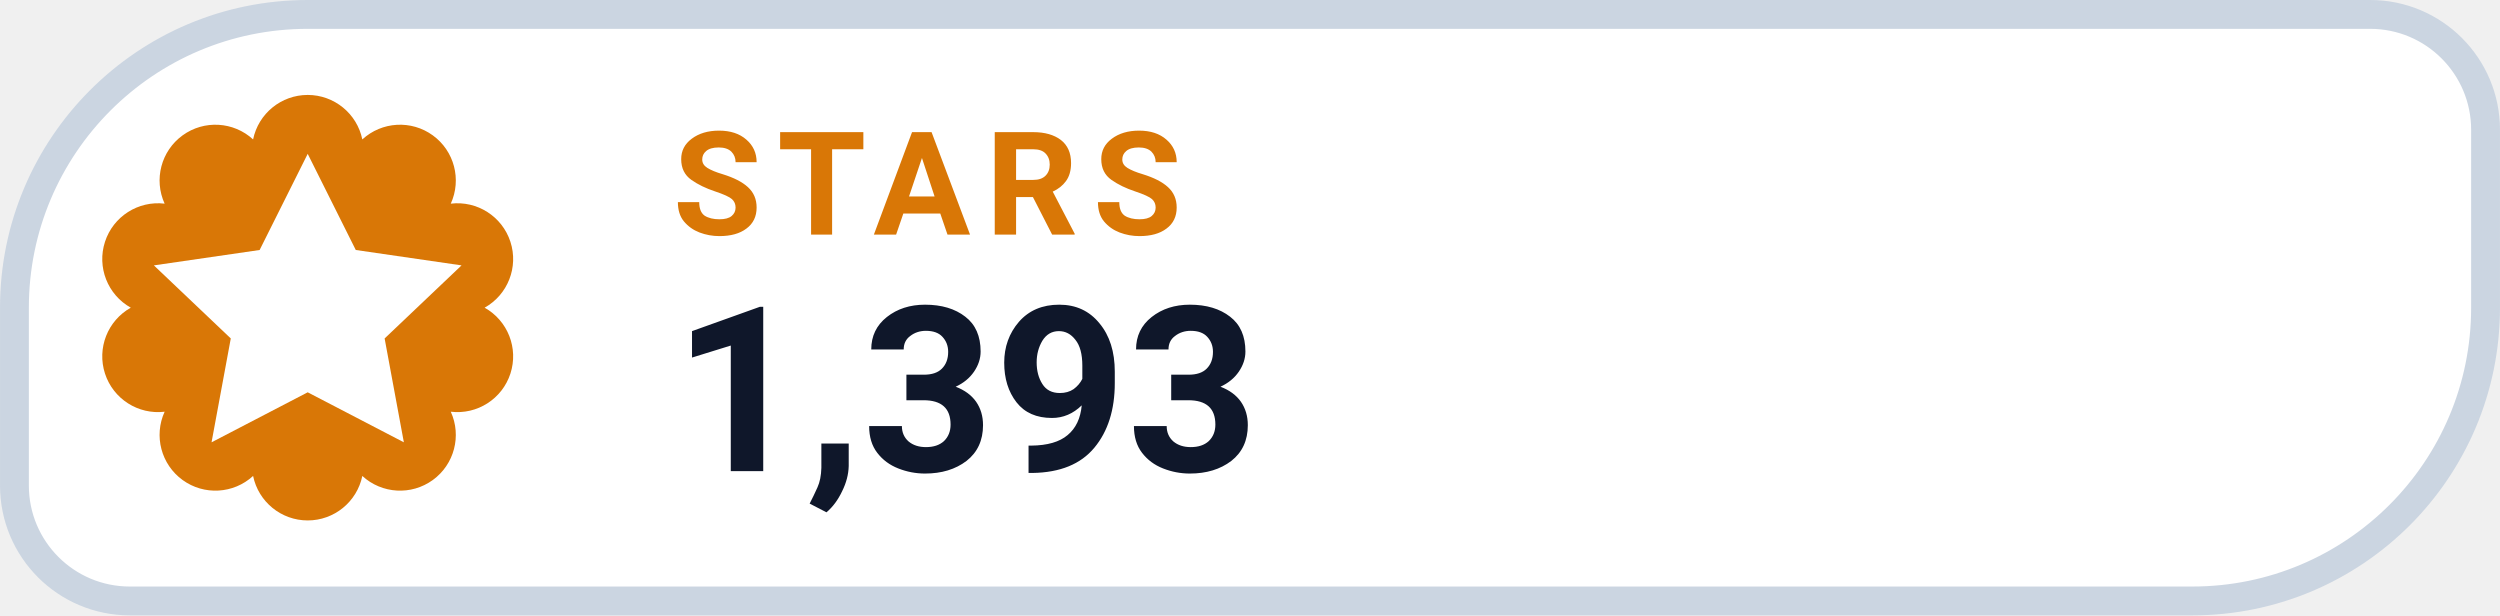
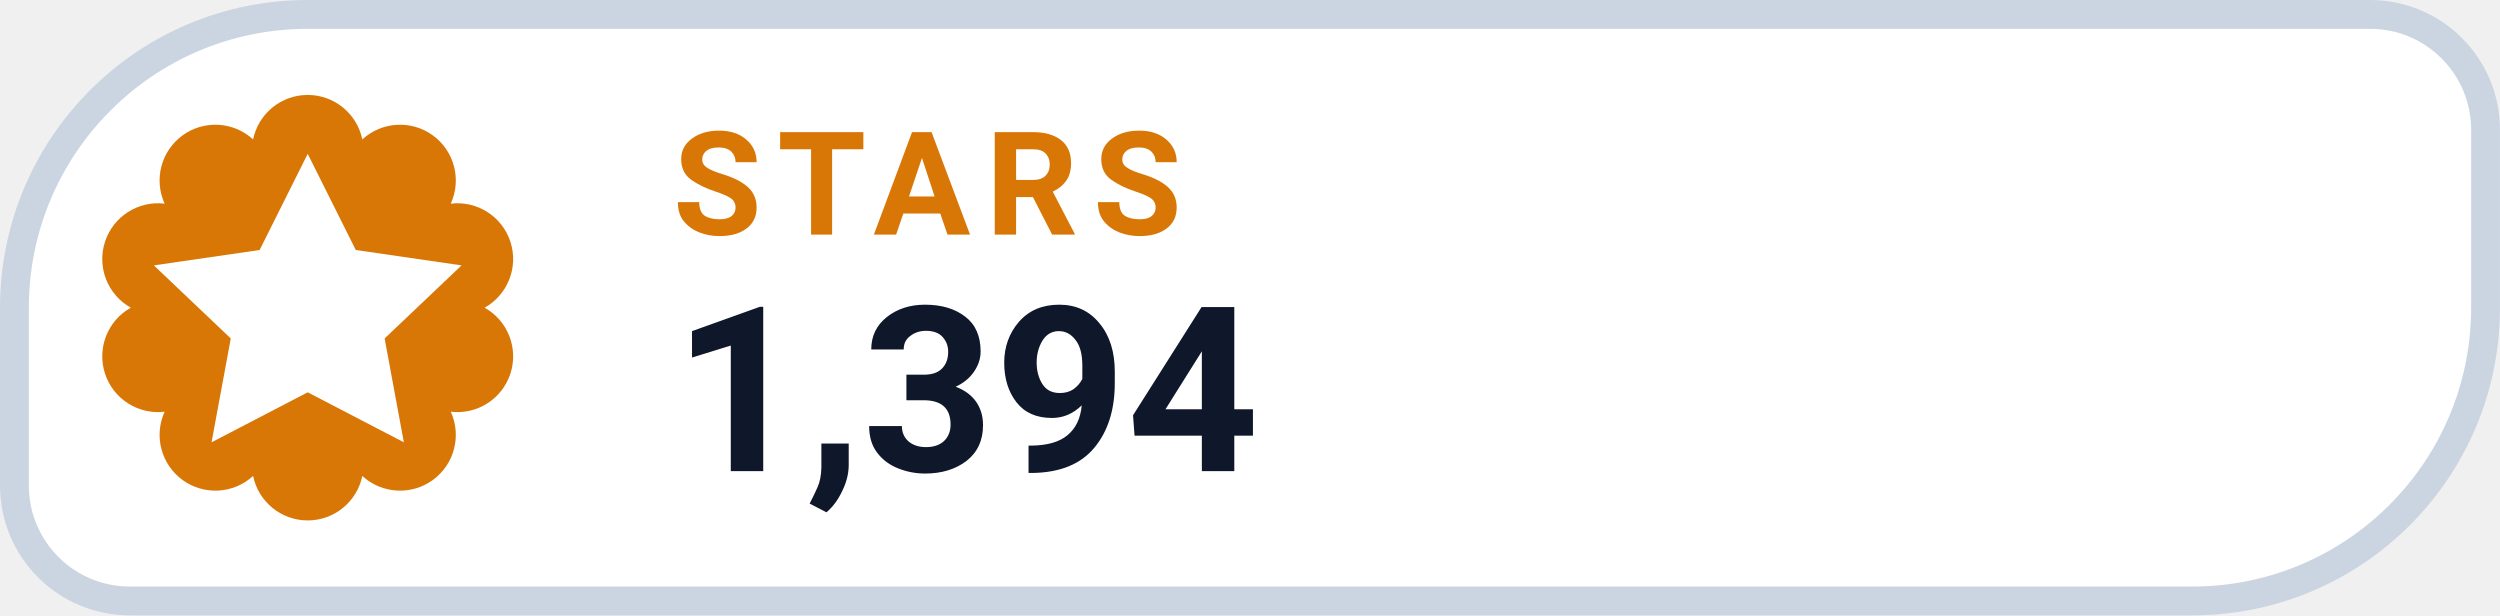
- <svg xmlns="http://www.w3.org/2000/svg" width="126" height="31.015" viewBox="0 0 130 32" role="img" aria-label="STARS 1,393">
+ <svg xmlns="http://www.w3.org/2000/svg" width="126" height="31.015" viewBox="0 0 130 32" role="img" aria-label="STARS 1,394">
  <path d="M 16.00 0.75 H 123.25 A 6.00 6.00 0 0 1 129.25 6.75 V 16.00 A 15.25 15.25 0 0 1 114.00 31.25 H 6.75 A 6.00 6.00 0 0 1 0.75 25.25 V 16.00 A 15.25 15.25 0 0 1 16.00 0.75 Z" fill="#FFFFFF" stroke="#CBD5E1" stroke-width="1.5" />
  <path d="M 13.16 7.25 A 2.90 2.90 0 0 1 18.84 7.25 A 2.90 2.90 0 0 1 23.44 10.59 A 2.90 2.90 0 0 1 25.20 16.00 A 2.90 2.90 0 0 1 23.44 21.41 A 2.90 2.90 0 0 1 18.84 24.75 A 2.90 2.90 0 0 1 13.16 24.75 A 2.90 2.90 0 0 1 8.56 21.41 A 2.90 2.90 0 0 1 6.80 16.00 A 2.90 2.90 0 0 1 8.56 10.59 A 2.90 2.90 0 0 1 13.16 7.25 Z" fill="#D97706" />
  <g transform="translate(16 16)" style="color:#FFFFFF;">
    <path d="M0 -8 l2.5 5 5.5 .8 -4 3.8 1 5.4 -5 -2.6 -5 2.6 1 -5.4 -4 -3.8 5.5 -.8 Z" fill="currentColor" />
  </g>
  <text x="35" y="12.2" fill="#D97706" font-family="-apple-system,BlinkMacSystemFont,'Segoe UI',Roboto,Helvetica,Arial,sans-serif" font-size="7.5" font-weight="700" letter-spacing=".8">STARS</text>
-   <text x="35" y="24.5" fill="#0F172A" font-family="-apple-system,BlinkMacSystemFont,'Segoe UI',Roboto,Helvetica,Arial,sans-serif" font-size="12" font-weight="750">1,393</text>
+   <text x="35" y="24.5" fill="#0F172A" font-family="-apple-system,BlinkMacSystemFont,'Segoe UI',Roboto,Helvetica,Arial,sans-serif" font-size="12" font-weight="750">1,394</text>
</svg>
